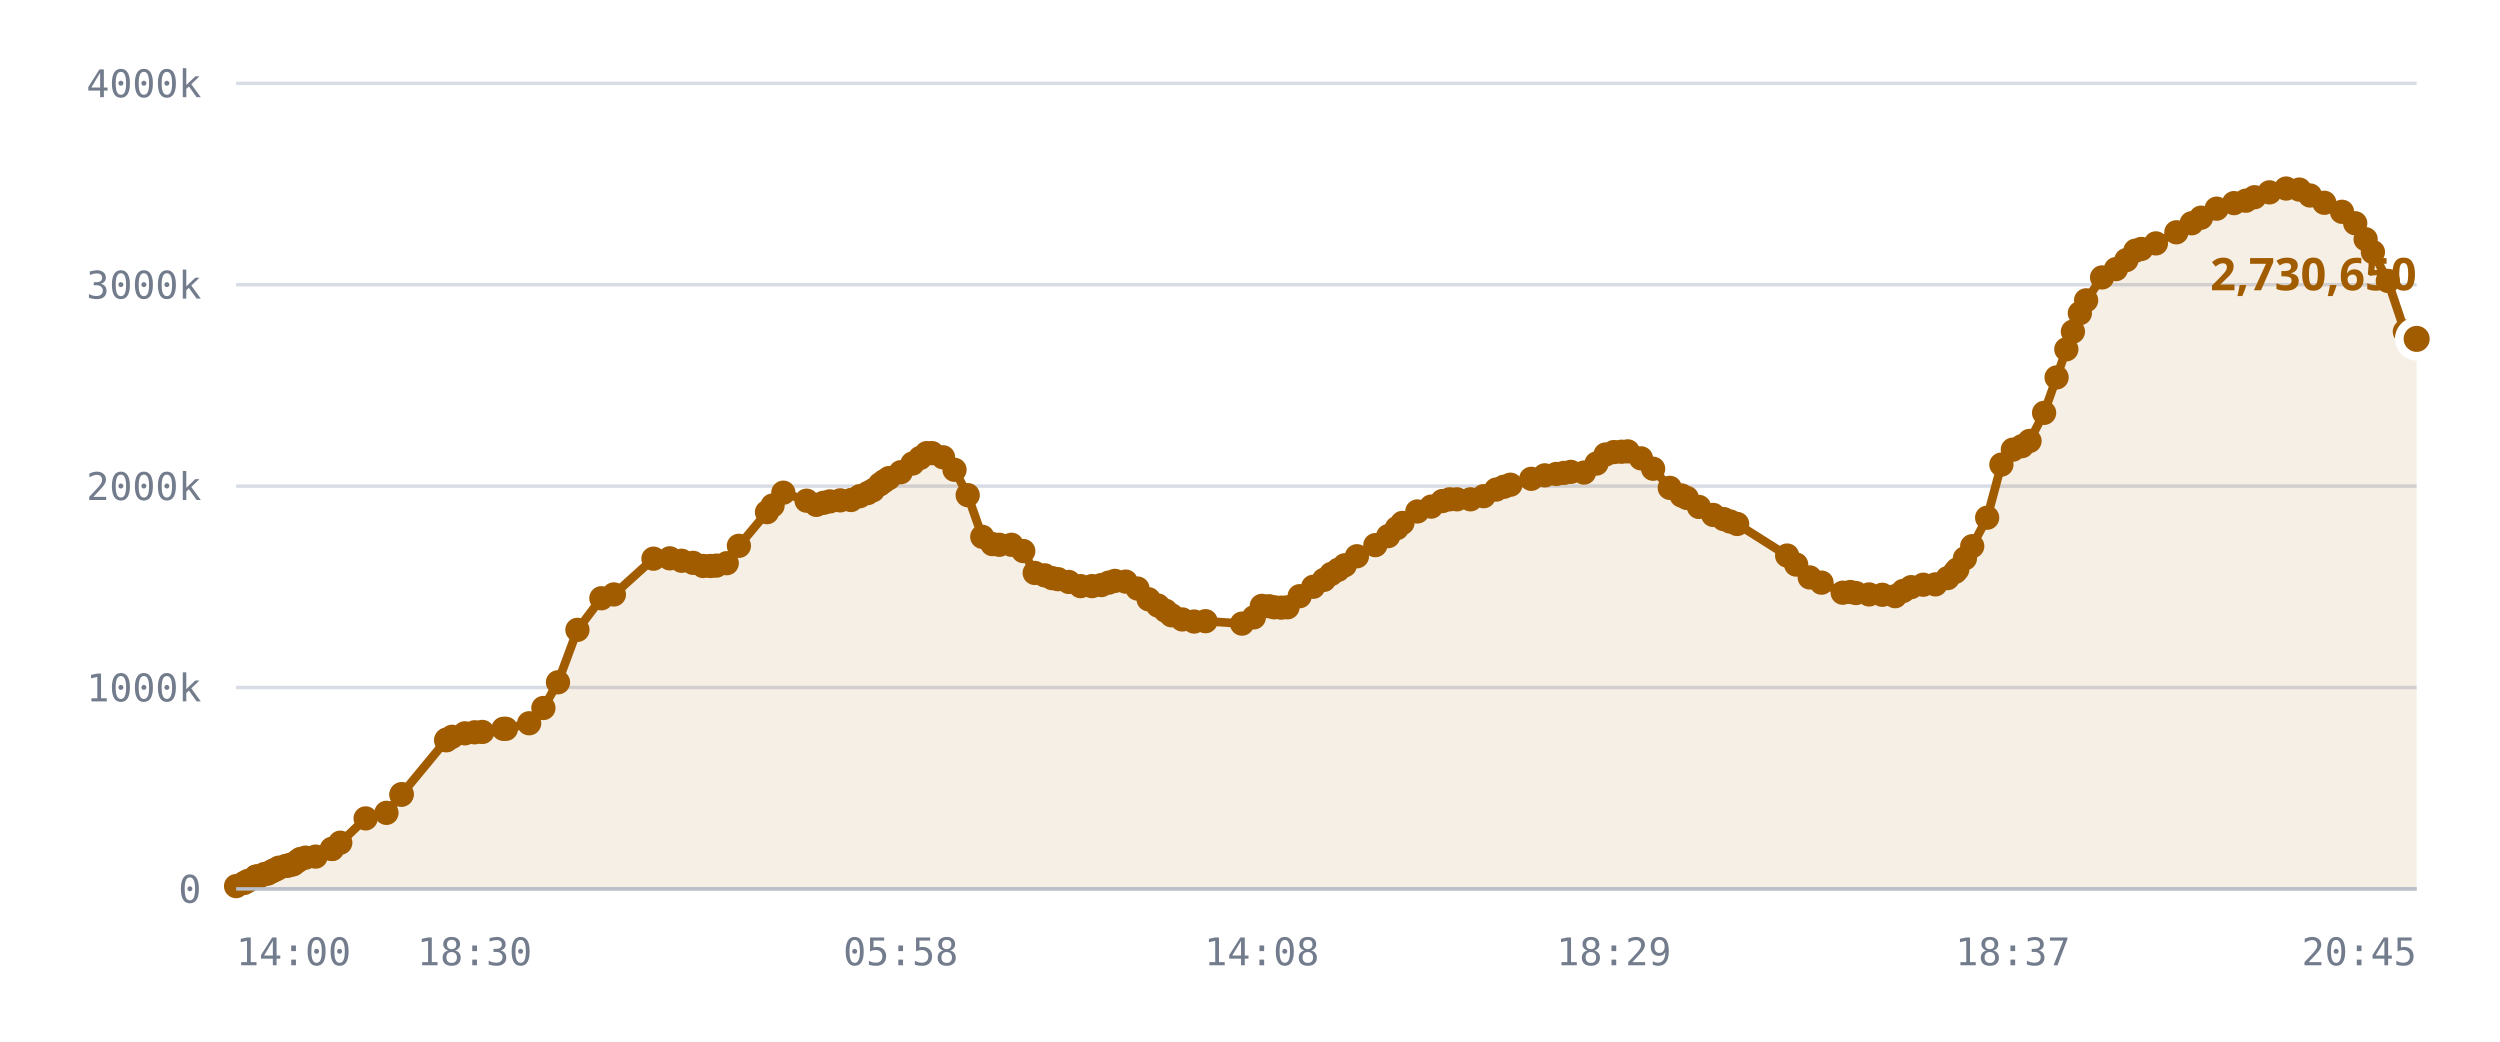
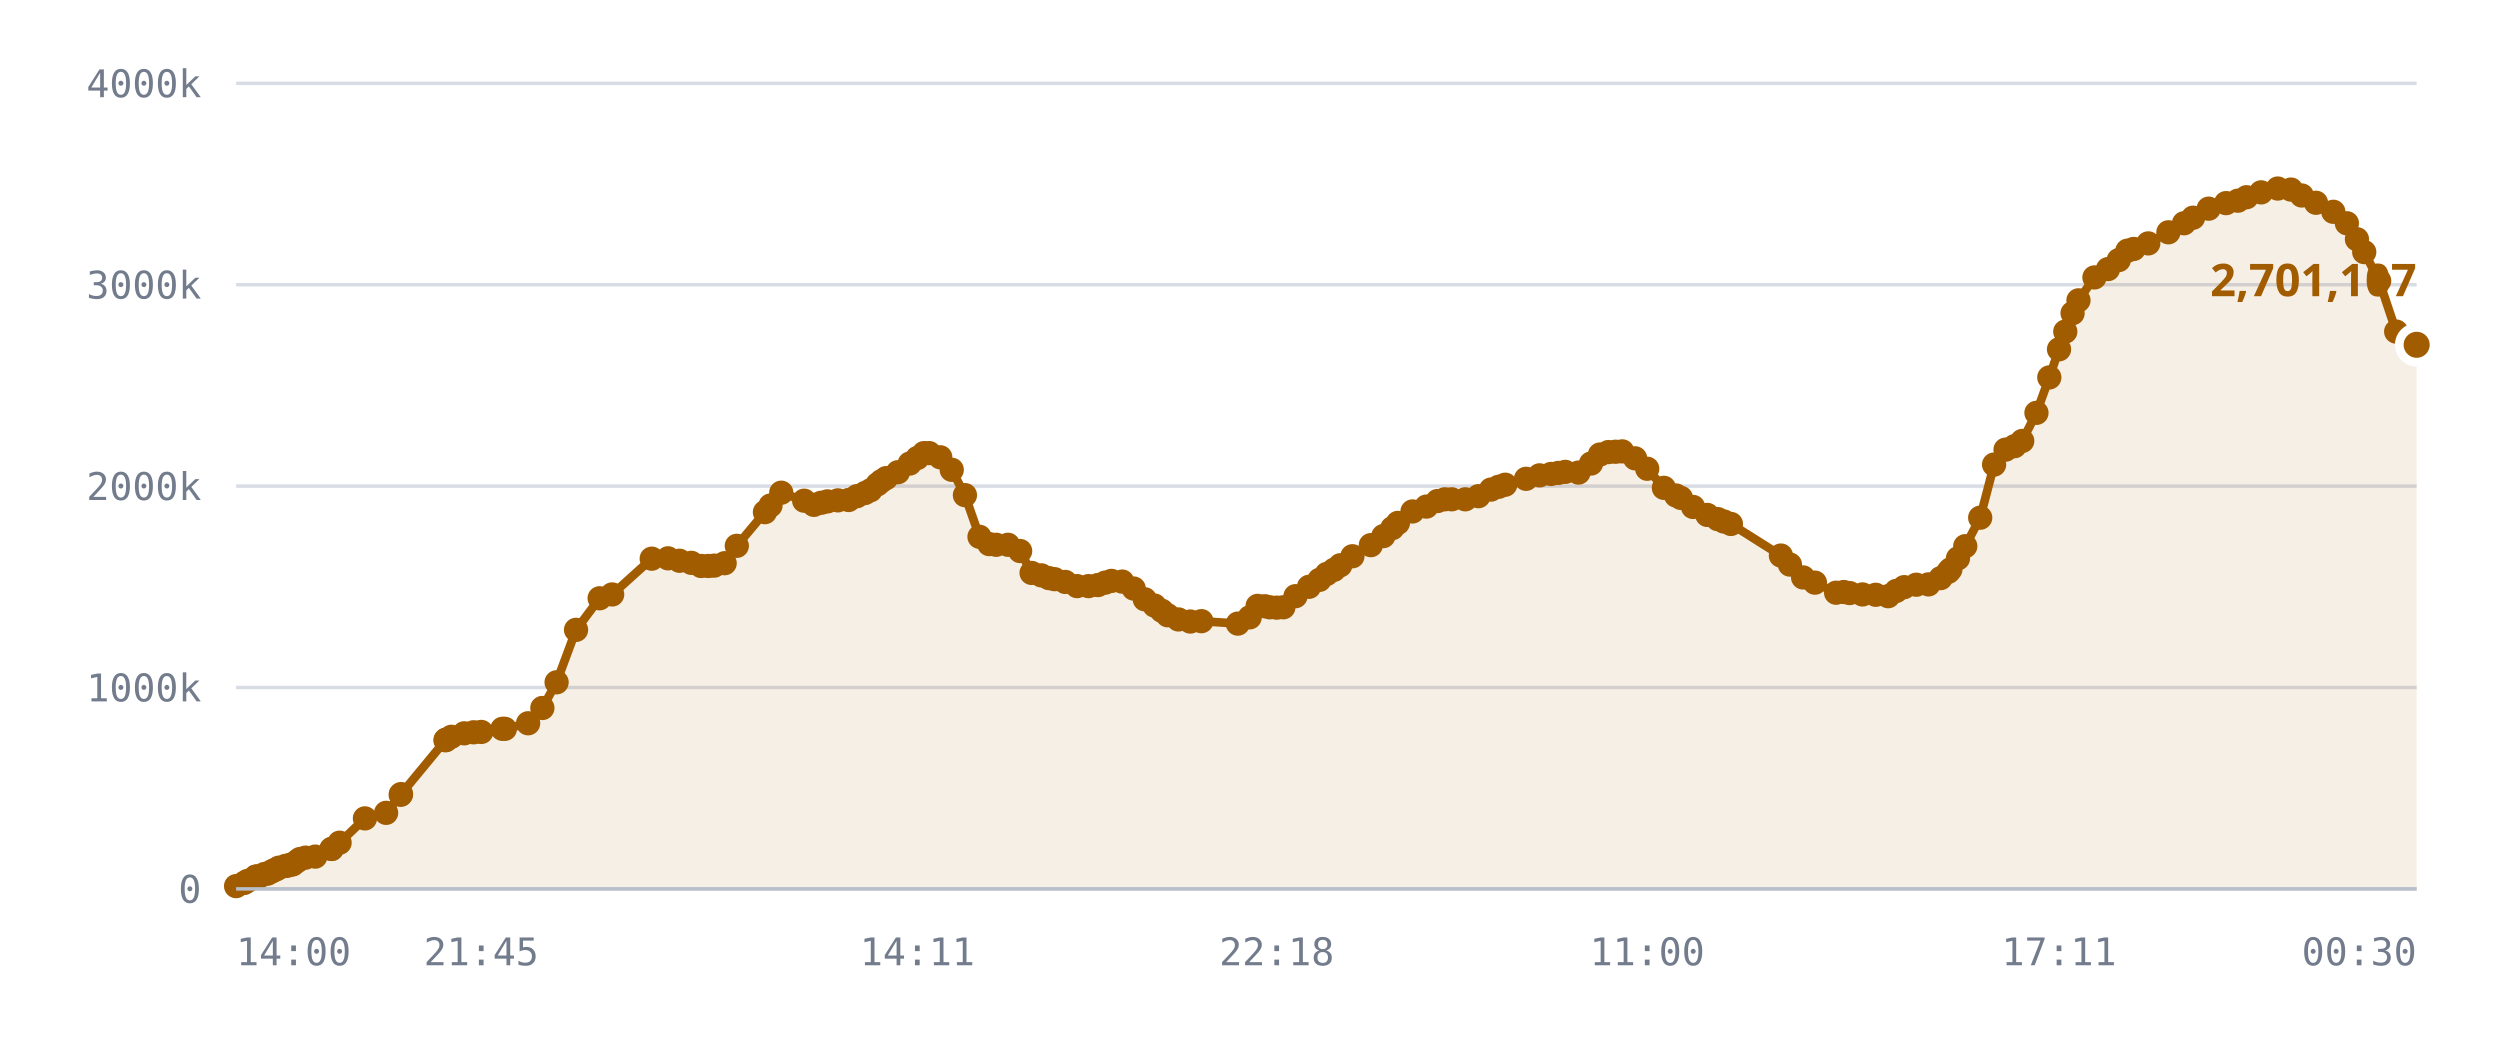
<svg xmlns="http://www.w3.org/2000/svg" viewBox="0 0 720 300" role="img" aria-label="Published DID profiles, sharded namespace">
  <style>
    .grid      { stroke: var(--chart-grid, #d8dce4); stroke-width: 1; }
    .cap       { stroke: var(--chart-cap, #9a2b22); stroke-width: 1.5; stroke-dasharray: 5 4; }
    .cap-label { fill: var(--chart-cap, #9a2b22); font: 600 11px Archivo, system-ui, sans-serif; letter-spacing: .04em; }
    .tick      { fill: var(--chart-muted, #737c8c); font: 500 11px "IBM Plex Mono", ui-monospace, monospace; }
    .tick-y    { text-anchor: end; }
    .tick-x    { text-anchor: middle; }
    .series    { fill: none; stroke: var(--chart-line, #a25c00); stroke-width: 2.5; stroke-linejoin: round; stroke-linecap: round; }
    .fill      { fill: var(--chart-fill, rgba(162,92,0,.10)); stroke: none; }
    .dot       { fill: var(--chart-line, #a25c00); }
    .dot-last  { stroke: var(--chart-bg, #fff); stroke-width: 2.5; }
    .end-label { fill: var(--chart-line, #a25c00); font: 700 13px Archivo, system-ui, sans-serif; }
    .axis      { stroke: var(--chart-axis, #b9bfca); stroke-width: 1; }
  </style>
  <line x1="68" y1="256.0" x2="696" y2="256.0" class="grid" />
  <text x="58" y="260.0" class="tick tick-y">0</text>
  <line x1="68" y1="198.0" x2="696" y2="198.0" class="grid" />
  <text x="58" y="202.0" class="tick tick-y">1000k</text>
  <line x1="68" y1="140.0" x2="696" y2="140.0" class="grid" />
  <text x="58" y="144.0" class="tick tick-y">2000k</text>
  <line x1="68" y1="82.0" x2="696" y2="82.0" class="grid" />
  <text x="58" y="86.0" class="tick tick-y">3000k</text>
  <line x1="68" y1="24.0" x2="696" y2="24.0" class="grid" />
  <text x="58" y="28.0" class="tick tick-y">4000k</text>
-   <path d="M68.0,255.2 L70.3,254.3 L71.4,253.7 L73.7,252.5 L73.7,252.5 L73.8,252.5 L74.0,252.5 L74.6,252.5 L76.2,251.7 L77.1,251.6 L78.2,251.0 L78.8,250.7 L79.7,250.3 L80.3,249.9 L82.3,249.4 L82.9,249.3 L83.9,249.0 L84.5,248.9 L85.7,248.0 L86.5,247.4 L88.0,247.0 L90.9,246.7 L95.6,244.5 L95.6,244.5 L98.0,242.7 L105.3,235.7 L111.3,234.1 L115.6,228.9 L115.7,228.7 L128.5,213.2 L128.6,213.1 L128.7,213.0 L130.2,212.2 L133.9,211.2 L136.7,210.9 L138.9,210.8 L145.0,209.9 L145.7,209.9 L152.4,208.3 L156.5,203.9 L160.7,196.5 L166.3,181.4 L173.2,172.3 L176.8,171.2 L188.2,160.9 L192.9,160.8 L196.3,161.5 L199.6,162.1 L202.5,163.0 L204.6,163.0 L206.3,162.9 L209.3,162.2 L212.8,157.2 L220.9,147.5 L222.5,145.6 L225.6,141.9 L232.3,144.2 L235.1,145.4 L237.2,144.8 L239.0,144.4 L242.0,144.1 L245.1,144.0 L247.6,142.9 L249.9,142.0 L251.4,141.2 L253.4,139.5 L254.6,138.6 L256.0,137.7 L259.4,136.0 L262.8,133.5 L265.0,131.9 L266.9,130.5 L268.4,130.5 L271.6,131.7 L274.9,135.3 L278.7,142.6 L282.9,154.6 L285.8,156.7 L287.8,156.9 L291.3,156.9 L294.7,158.7 L298.0,165.0 L300.9,165.7 L303.0,166.5 L304.7,166.8 L307.8,167.6 L311.2,168.8 L314.5,168.8 L317.2,168.5 L319.3,167.8 L321.1,167.3 L324.2,167.5 L327.6,169.5 L330.8,172.6 L333.5,174.4 L335.7,175.9 L337.4,177.2 L340.5,178.4 L343.9,179.0 L347.2,178.9 L357.7,179.6 L361.1,177.8 L363.4,174.5 L365.5,174.6 L367.0,174.9 L369.0,175.0 L370.8,174.9 L374.3,171.7 L378.2,169.0 L381.3,167.0 L383.4,165.3 L385.4,164.1 L387.3,162.8 L390.8,160.2 L396.1,157.0 L399.8,154.4 L402.3,152.1 L403.9,150.6 L408.2,147.3 L412.2,145.9 L415.4,144.3 L417.5,143.8 L419.6,143.8 L423.5,143.8 L427.3,142.9 L430.9,141.0 L433.1,140.2 L435.0,139.6 L441.0,137.9 L444.9,136.9 L448.2,136.5 L450.4,136.2 L452.4,135.9 L456.2,136.1 L459.8,133.5 L462.4,130.9 L464.8,130.2 L467.0,130.1 L468.8,130.0 L472.6,132.0 L476.1,135.0 L480.9,140.5 L484.3,142.7 L485.8,143.4 L489.3,146.0 L493.4,148.3 L496.4,149.5 L498.3,150.2 L500.3,150.9 L514.7,160.0 L517.3,162.6 L521.2,166.3 L524.6,167.8 L530.7,170.7 L532.9,170.5 L534.5,170.8 L538.3,171.2 L542.1,171.3 L545.8,171.7 L548.1,170.2 L550.4,169.1 L553.9,168.4 L557.4,168.3 L560.9,166.5 L563.1,164.7 L563.7,164.0 L565.9,160.8 L568.0,157.3 L572.3,149.1 L576.4,133.8 L579.7,129.5 L582.3,128.5 L584.5,127.0 L588.7,118.9 L592.3,108.7 L595.1,100.6 L597.0,95.5 L599.0,90.2 L600.8,86.5 L605.4,79.9 L609.4,77.5 L612.4,74.9 L615.0,72.2 L616.7,71.7 L620.9,70.1 L626.8,66.9 L631.2,64.3 L633.9,62.7 L638.4,60.1 L643.4,58.5 L646.8,57.8 L649.3,56.8 L653.6,55.4 L658.4,54.3 L662.2,54.6 L665.3,56.3 L669.4,58.4 L674.5,61.0 L678.3,64.3 L681.3,68.9 L683.4,72.6 L687.7,80.9 L692.6,95.5 L696.0,97.6 L696.0,256.0 L68.0,256.0 Z" class="fill" />
-   <path d="M68.0,255.2 L70.3,254.3 L71.4,253.7 L73.7,252.5 L73.7,252.5 L73.8,252.5 L74.0,252.5 L74.6,252.5 L76.2,251.7 L77.1,251.6 L78.2,251.0 L78.8,250.7 L79.7,250.3 L80.3,249.9 L82.3,249.4 L82.9,249.3 L83.9,249.0 L84.5,248.9 L85.7,248.0 L86.5,247.4 L88.0,247.0 L90.9,246.7 L95.6,244.5 L95.6,244.5 L98.0,242.7 L105.3,235.7 L111.3,234.1 L115.6,228.9 L115.7,228.7 L128.5,213.2 L128.6,213.1 L128.7,213.0 L130.2,212.2 L133.9,211.2 L136.7,210.9 L138.9,210.8 L145.0,209.9 L145.7,209.9 L152.4,208.3 L156.5,203.9 L160.7,196.5 L166.3,181.4 L173.2,172.3 L176.8,171.2 L188.2,160.9 L192.9,160.8 L196.3,161.5 L199.6,162.1 L202.5,163.0 L204.6,163.0 L206.3,162.9 L209.3,162.2 L212.8,157.2 L220.9,147.5 L222.5,145.6 L225.6,141.9 L232.3,144.2 L235.1,145.4 L237.2,144.8 L239.0,144.4 L242.0,144.1 L245.1,144.0 L247.6,142.9 L249.9,142.0 L251.4,141.2 L253.4,139.5 L254.6,138.6 L256.0,137.7 L259.4,136.0 L262.8,133.5 L265.0,131.9 L266.9,130.5 L268.4,130.5 L271.6,131.7 L274.9,135.3 L278.7,142.6 L282.9,154.6 L285.8,156.7 L287.8,156.9 L291.3,156.9 L294.7,158.7 L298.0,165.0 L300.9,165.7 L303.0,166.5 L304.7,166.8 L307.8,167.6 L311.2,168.8 L314.5,168.8 L317.2,168.5 L319.3,167.8 L321.1,167.3 L324.2,167.5 L327.6,169.5 L330.8,172.6 L333.5,174.4 L335.7,175.9 L337.4,177.2 L340.5,178.4 L343.9,179.0 L347.2,178.9 L357.7,179.6 L361.1,177.8 L363.4,174.5 L365.5,174.6 L367.0,174.9 L369.0,175.0 L370.8,174.9 L374.3,171.7 L378.2,169.0 L381.3,167.0 L383.4,165.3 L385.4,164.1 L387.3,162.8 L390.8,160.2 L396.1,157.0 L399.8,154.4 L402.3,152.1 L403.9,150.6 L408.2,147.3 L412.2,145.9 L415.4,144.3 L417.5,143.8 L419.6,143.8 L423.5,143.8 L427.3,142.9 L430.9,141.0 L433.1,140.2 L435.0,139.6 L441.0,137.9 L444.9,136.9 L448.2,136.5 L450.4,136.2 L452.4,135.9 L456.2,136.1 L459.8,133.5 L462.4,130.9 L464.8,130.2 L467.0,130.1 L468.8,130.0 L472.6,132.0 L476.1,135.0 L480.9,140.5 L484.3,142.7 L485.8,143.4 L489.3,146.0 L493.4,148.3 L496.4,149.5 L498.3,150.2 L500.3,150.9 L514.7,160.0 L517.3,162.6 L521.2,166.3 L524.6,167.8 L530.7,170.7 L532.9,170.5 L534.5,170.8 L538.3,171.2 L542.1,171.3 L545.8,171.7 L548.1,170.2 L550.4,169.1 L553.9,168.4 L557.4,168.3 L560.9,166.5 L563.1,164.7 L563.7,164.0 L565.9,160.8 L568.0,157.3 L572.3,149.1 L576.4,133.8 L579.7,129.5 L582.3,128.5 L584.5,127.0 L588.7,118.9 L592.3,108.7 L595.1,100.6 L597.0,95.5 L599.0,90.2 L600.8,86.5 L605.4,79.9 L609.4,77.5 L612.4,74.9 L615.0,72.2 L616.7,71.7 L620.9,70.1 L626.8,66.9 L631.2,64.3 L633.9,62.7 L638.4,60.1 L643.4,58.5 L646.8,57.8 L649.3,56.8 L653.6,55.4 L658.4,54.3 L662.2,54.6 L665.3,56.3 L669.4,58.4 L674.5,61.0 L678.3,64.3 L681.3,68.9 L683.4,72.6 L687.7,80.9 L692.6,95.5 L696.0,97.6" class="series" />
+   <path d="M68.0,255.2 L70.3,254.3 L71.3,253.7 L73.6,252.5 L73.7,252.5 L73.8,252.5 L74.0,252.5 L74.6,252.5 L76.2,251.7 L77.1,251.6 L78.2,251.0 L78.8,250.7 L79.7,250.3 L80.3,249.9 L82.2,249.4 L82.8,249.3 L83.9,249.0 L84.4,248.9 L85.6,248.0 L86.4,247.4 L88.0,247.0 L90.8,246.7 L95.5,244.5 L95.5,244.5 L97.8,242.7 L105.1,235.7 L111.2,234.1 L115.4,228.9 L115.5,228.7 L128.3,213.2 L128.4,213.1 L128.5,213.0 L130.0,212.2 L133.7,211.2 L136.4,210.9 L138.6,210.8 L144.7,209.9 L145.4,209.9 L152.1,208.3 L156.2,203.9 L160.3,196.5 L165.9,181.4 L172.7,172.3 L176.3,171.2 L187.7,160.9 L192.4,160.8 L195.7,161.5 L199.1,162.1 L201.9,163.0 L204.0,163.0 L205.7,162.9 L208.7,162.2 L212.2,157.2 L220.3,147.5 L221.9,145.6 L225.0,141.9 L231.6,144.2 L234.4,145.4 L236.5,144.8 L238.3,144.4 L241.3,144.1 L244.4,144.0 L246.8,142.9 L249.1,142.0 L250.7,141.2 L252.7,139.5 L253.8,138.6 L255.2,137.7 L258.6,136.0 L262.0,133.5 L264.2,131.9 L266.1,130.5 L267.6,130.5 L270.8,131.7 L274.1,135.3 L277.9,142.6 L282.1,154.6 L284.9,156.7 L286.9,156.9 L290.3,156.9 L293.8,158.7 L297.1,165.0 L299.9,165.7 L302.1,166.5 L303.7,166.8 L306.8,167.6 L310.2,168.8 L313.5,168.8 L316.2,168.5 L318.3,167.8 L320.1,167.3 L323.2,167.5 L326.5,169.5 L329.7,172.6 L332.5,174.4 L334.6,175.9 L336.3,177.2 L339.4,178.4 L342.8,179.0 L346.0,178.9 L356.5,179.6 L359.9,177.8 L362.2,174.5 L364.3,174.6 L365.7,174.9 L367.7,175.0 L369.6,174.9 L373.1,171.7 L377.0,169.0 L380.0,167.0 L382.1,165.3 L384.2,164.1 L386.0,162.8 L389.5,160.2 L394.8,157.0 L398.4,154.4 L401.0,152.1 L402.6,150.6 L406.8,147.3 L410.8,145.9 L414.0,144.3 L416.1,143.8 L418.1,143.8 L422.0,143.8 L425.8,142.9 L429.4,141.0 L431.6,140.2 L433.5,139.6 L439.5,137.9 L443.4,136.9 L446.7,136.5 L448.8,136.2 L450.8,135.9 L454.6,136.1 L458.2,133.5 L460.8,130.9 L463.2,130.2 L465.3,130.1 L467.2,130.0 L470.9,132.0 L474.4,135.0 L479.2,140.5 L482.7,142.7 L484.1,143.4 L487.6,146.0 L491.7,148.3 L494.7,149.5 L496.5,150.2 L498.5,150.9 L512.9,160.0 L515.5,162.6 L519.3,166.3 L522.7,167.8 L528.8,170.7 L531.0,170.5 L532.7,170.8 L536.4,171.2 L540.2,171.3 L543.8,171.7 L546.1,170.2 L548.4,169.1 L551.9,168.4 L555.4,168.3 L558.9,166.5 L561.1,164.7 L561.7,164.0 L563.9,160.8 L566.0,157.3 L570.3,149.1 L574.3,133.8 L577.6,129.5 L580.2,128.5 L582.4,127.0 L586.5,118.9 L590.2,108.7 L593.0,100.6 L594.8,95.5 L596.9,90.2 L598.6,86.5 L603.2,79.9 L607.1,77.5 L610.2,74.9 L612.7,72.2 L614.5,71.7 L618.7,70.1 L624.5,66.9 L629.0,64.3 L631.6,62.7 L636.1,60.1 L641.1,58.5 L644.5,57.8 L647.0,56.8 L651.2,55.4 L656.0,54.3 L659.8,54.6 L662.9,56.3 L667.0,58.4 L672.0,61.0 L675.9,64.3 L678.8,68.9 L680.9,72.6 L685.2,80.9 L690.1,95.5 L693.4,97.6 L696.0,99.3 L696.0,256.0 L68.0,256.0 Z" class="fill" />
+   <path d="M68.0,255.2 L70.3,254.3 L71.3,253.7 L73.6,252.5 L73.7,252.5 L73.8,252.5 L74.0,252.5 L74.6,252.5 L76.2,251.7 L77.1,251.6 L78.2,251.0 L78.8,250.7 L79.7,250.3 L80.3,249.9 L82.2,249.4 L82.8,249.3 L83.9,249.0 L84.4,248.9 L85.6,248.0 L86.4,247.4 L88.0,247.0 L90.8,246.7 L95.5,244.5 L95.5,244.5 L97.8,242.7 L105.1,235.7 L111.2,234.1 L115.4,228.9 L115.5,228.7 L128.3,213.2 L128.4,213.1 L128.5,213.0 L130.0,212.2 L133.7,211.2 L136.4,210.9 L138.6,210.8 L144.7,209.9 L145.4,209.9 L152.1,208.3 L156.2,203.9 L160.3,196.5 L165.9,181.4 L172.7,172.3 L176.3,171.2 L187.7,160.9 L192.4,160.8 L195.7,161.5 L199.1,162.1 L201.9,163.0 L204.0,163.0 L205.7,162.9 L208.7,162.2 L212.2,157.2 L220.3,147.5 L221.9,145.6 L225.0,141.9 L231.6,144.2 L234.4,145.4 L236.5,144.8 L238.3,144.4 L241.3,144.1 L244.4,144.0 L246.8,142.9 L249.1,142.0 L250.7,141.2 L252.7,139.5 L253.8,138.6 L255.2,137.7 L258.6,136.0 L262.0,133.5 L264.2,131.9 L266.1,130.5 L267.6,130.5 L270.8,131.7 L274.1,135.3 L277.9,142.6 L282.1,154.6 L284.9,156.7 L286.9,156.9 L290.3,156.9 L293.8,158.7 L297.1,165.0 L299.9,165.7 L302.1,166.5 L303.7,166.8 L306.8,167.6 L310.2,168.8 L313.5,168.8 L316.2,168.5 L318.3,167.8 L320.1,167.3 L323.2,167.5 L326.5,169.5 L329.7,172.6 L332.5,174.4 L334.6,175.9 L336.3,177.2 L339.4,178.4 L342.8,179.0 L346.0,178.9 L356.5,179.6 L359.9,177.8 L362.2,174.5 L364.3,174.6 L365.7,174.9 L367.7,175.0 L369.6,174.9 L373.1,171.7 L377.0,169.0 L380.0,167.0 L382.1,165.3 L384.2,164.1 L386.0,162.8 L389.5,160.2 L394.8,157.0 L398.4,154.4 L401.0,152.1 L402.6,150.6 L406.8,147.3 L410.8,145.9 L414.0,144.3 L416.1,143.8 L418.1,143.8 L422.0,143.8 L425.8,142.9 L429.4,141.0 L431.6,140.2 L433.5,139.6 L439.5,137.9 L443.4,136.9 L446.7,136.5 L448.8,136.2 L450.8,135.9 L454.6,136.1 L458.2,133.5 L460.8,130.9 L463.2,130.2 L465.3,130.1 L467.2,130.0 L470.9,132.0 L474.4,135.0 L479.2,140.5 L482.7,142.7 L484.1,143.4 L487.6,146.0 L491.7,148.3 L494.7,149.5 L496.5,150.2 L498.5,150.9 L512.9,160.0 L515.5,162.6 L519.3,166.3 L522.7,167.8 L528.8,170.7 L531.0,170.5 L532.7,170.8 L536.4,171.2 L540.2,171.3 L543.8,171.7 L546.1,170.2 L548.4,169.1 L551.9,168.4 L555.4,168.3 L558.9,166.5 L561.1,164.7 L561.7,164.0 L563.9,160.8 L566.0,157.3 L570.3,149.1 L574.3,133.8 L577.6,129.5 L580.2,128.5 L582.4,127.0 L586.5,118.9 L590.2,108.7 L593.0,100.6 L594.8,95.5 L596.9,90.2 L598.6,86.5 L603.2,79.9 L607.1,77.5 L610.2,74.9 L612.7,72.2 L614.5,71.7 L618.7,70.1 L624.5,66.9 L629.0,64.3 L631.6,62.7 L636.1,60.1 L641.1,58.5 L644.5,57.8 L647.0,56.8 L651.2,55.4 L656.0,54.3 L659.8,54.6 L662.9,56.3 L667.0,58.4 L672.0,61.0 L675.9,64.3 L678.8,68.9 L680.9,72.6 L685.2,80.9 L690.1,95.5 L693.4,97.6 L696.0,99.3" class="series" />
  <circle cx="68.0" cy="255.2" r="3.5" class="dot" />
  <circle cx="70.3" cy="254.3" r="3.5" class="dot" />
-   <circle cx="71.4" cy="253.7" r="3.5" class="dot" />
-   <circle cx="73.7" cy="252.5" r="3.5" class="dot" />
+   <circle cx="71.3" cy="253.7" r="3.5" class="dot" />
+   <circle cx="73.6" cy="252.5" r="3.5" class="dot" />
  <circle cx="73.7" cy="252.5" r="3.5" class="dot" />
  <circle cx="73.8" cy="252.5" r="3.5" class="dot" />
  <circle cx="74.0" cy="252.5" r="3.5" class="dot" />
  <circle cx="74.6" cy="252.5" r="3.5" class="dot" />
  <circle cx="76.2" cy="251.7" r="3.5" class="dot" />
  <circle cx="77.1" cy="251.6" r="3.5" class="dot" />
  <circle cx="78.2" cy="251.0" r="3.5" class="dot" />
  <circle cx="78.8" cy="250.7" r="3.5" class="dot" />
  <circle cx="79.7" cy="250.3" r="3.5" class="dot" />
  <circle cx="80.3" cy="249.9" r="3.5" class="dot" />
-   <circle cx="82.3" cy="249.4" r="3.5" class="dot" />
-   <circle cx="82.9" cy="249.3" r="3.5" class="dot" />
+   <circle cx="82.2" cy="249.4" r="3.5" class="dot" />
+   <circle cx="82.8" cy="249.3" r="3.5" class="dot" />
  <circle cx="83.9" cy="249.0" r="3.5" class="dot" />
-   <circle cx="84.5" cy="248.9" r="3.5" class="dot" />
-   <circle cx="85.7" cy="248.0" r="3.5" class="dot" />
-   <circle cx="86.5" cy="247.4" r="3.5" class="dot" />
+   <circle cx="84.4" cy="248.9" r="3.5" class="dot" />
+   <circle cx="85.6" cy="248.0" r="3.5" class="dot" />
+   <circle cx="86.4" cy="247.4" r="3.5" class="dot" />
  <circle cx="88.0" cy="247.0" r="3.5" class="dot" />
-   <circle cx="90.9" cy="246.7" r="3.5" class="dot" />
-   <circle cx="95.6" cy="244.5" r="3.5" class="dot" />
-   <circle cx="95.6" cy="244.5" r="3.5" class="dot" />
-   <circle cx="98.0" cy="242.7" r="3.5" class="dot" />
-   <circle cx="105.3" cy="235.7" r="3.5" class="dot" />
-   <circle cx="111.3" cy="234.1" r="3.5" class="dot" />
-   <circle cx="115.6" cy="228.9" r="3.5" class="dot" />
-   <circle cx="115.7" cy="228.7" r="3.5" class="dot" />
-   <circle cx="128.5" cy="213.2" r="3.5" class="dot" />
-   <circle cx="128.6" cy="213.1" r="3.5" class="dot" />
-   <circle cx="128.7" cy="213.0" r="3.5" class="dot" />
-   <circle cx="130.2" cy="212.2" r="3.5" class="dot" />
-   <circle cx="133.9" cy="211.2" r="3.5" class="dot" />
-   <circle cx="136.7" cy="210.9" r="3.5" class="dot" />
-   <circle cx="138.9" cy="210.8" r="3.5" class="dot" />
-   <circle cx="145.0" cy="209.9" r="3.5" class="dot" />
-   <circle cx="145.7" cy="209.9" r="3.5" class="dot" />
-   <circle cx="152.4" cy="208.3" r="3.5" class="dot" />
-   <circle cx="156.5" cy="203.9" r="3.5" class="dot" />
-   <circle cx="160.7" cy="196.5" r="3.5" class="dot" />
-   <circle cx="166.3" cy="181.4" r="3.5" class="dot" />
-   <circle cx="173.2" cy="172.3" r="3.5" class="dot" />
-   <circle cx="176.8" cy="171.2" r="3.5" class="dot" />
-   <circle cx="188.2" cy="160.9" r="3.5" class="dot" />
-   <circle cx="192.9" cy="160.8" r="3.5" class="dot" />
-   <circle cx="196.3" cy="161.5" r="3.5" class="dot" />
-   <circle cx="199.6" cy="162.1" r="3.5" class="dot" />
-   <circle cx="202.5" cy="163.0" r="3.5" class="dot" />
-   <circle cx="204.6" cy="163.0" r="3.5" class="dot" />
-   <circle cx="206.3" cy="162.9" r="3.5" class="dot" />
-   <circle cx="209.3" cy="162.2" r="3.5" class="dot" />
-   <circle cx="212.8" cy="157.2" r="3.5" class="dot" />
-   <circle cx="220.9" cy="147.5" r="3.5" class="dot" />
-   <circle cx="222.5" cy="145.6" r="3.5" class="dot" />
-   <circle cx="225.6" cy="141.9" r="3.5" class="dot" />
-   <circle cx="232.3" cy="144.2" r="3.5" class="dot" />
-   <circle cx="235.1" cy="145.4" r="3.5" class="dot" />
-   <circle cx="237.2" cy="144.8" r="3.5" class="dot" />
-   <circle cx="239.0" cy="144.4" r="3.5" class="dot" />
-   <circle cx="242.0" cy="144.1" r="3.5" class="dot" />
-   <circle cx="245.1" cy="144.0" r="3.5" class="dot" />
-   <circle cx="247.6" cy="142.9" r="3.5" class="dot" />
-   <circle cx="249.9" cy="142.0" r="3.5" class="dot" />
-   <circle cx="251.4" cy="141.2" r="3.5" class="dot" />
-   <circle cx="253.4" cy="139.5" r="3.5" class="dot" />
-   <circle cx="254.6" cy="138.6" r="3.5" class="dot" />
-   <circle cx="256.0" cy="137.7" r="3.5" class="dot" />
-   <circle cx="259.4" cy="136.0" r="3.5" class="dot" />
-   <circle cx="262.8" cy="133.5" r="3.5" class="dot" />
-   <circle cx="265.0" cy="131.9" r="3.5" class="dot" />
-   <circle cx="266.9" cy="130.5" r="3.5" class="dot" />
-   <circle cx="268.4" cy="130.5" r="3.5" class="dot" />
-   <circle cx="271.6" cy="131.7" r="3.5" class="dot" />
-   <circle cx="274.9" cy="135.3" r="3.5" class="dot" />
-   <circle cx="278.7" cy="142.6" r="3.5" class="dot" />
-   <circle cx="282.9" cy="154.6" r="3.5" class="dot" />
-   <circle cx="285.8" cy="156.7" r="3.5" class="dot" />
-   <circle cx="287.8" cy="156.9" r="3.5" class="dot" />
-   <circle cx="291.3" cy="156.9" r="3.5" class="dot" />
-   <circle cx="294.7" cy="158.7" r="3.5" class="dot" />
-   <circle cx="298.0" cy="165.0" r="3.5" class="dot" />
-   <circle cx="300.9" cy="165.7" r="3.5" class="dot" />
-   <circle cx="303.0" cy="166.5" r="3.5" class="dot" />
-   <circle cx="304.7" cy="166.8" r="3.5" class="dot" />
-   <circle cx="307.8" cy="167.6" r="3.5" class="dot" />
-   <circle cx="311.2" cy="168.8" r="3.5" class="dot" />
-   <circle cx="314.5" cy="168.8" r="3.5" class="dot" />
-   <circle cx="317.2" cy="168.5" r="3.5" class="dot" />
-   <circle cx="319.3" cy="167.8" r="3.5" class="dot" />
-   <circle cx="321.1" cy="167.3" r="3.5" class="dot" />
-   <circle cx="324.2" cy="167.5" r="3.5" class="dot" />
-   <circle cx="327.6" cy="169.5" r="3.5" class="dot" />
-   <circle cx="330.8" cy="172.6" r="3.5" class="dot" />
-   <circle cx="333.5" cy="174.4" r="3.5" class="dot" />
-   <circle cx="335.7" cy="175.9" r="3.5" class="dot" />
-   <circle cx="337.4" cy="177.2" r="3.5" class="dot" />
-   <circle cx="340.5" cy="178.4" r="3.5" class="dot" />
-   <circle cx="343.9" cy="179.0" r="3.5" class="dot" />
-   <circle cx="347.2" cy="178.9" r="3.5" class="dot" />
-   <circle cx="357.7" cy="179.6" r="3.5" class="dot" />
-   <circle cx="361.1" cy="177.8" r="3.5" class="dot" />
-   <circle cx="363.4" cy="174.5" r="3.5" class="dot" />
-   <circle cx="365.5" cy="174.6" r="3.5" class="dot" />
-   <circle cx="367.0" cy="174.9" r="3.5" class="dot" />
-   <circle cx="369.0" cy="175.0" r="3.5" class="dot" />
-   <circle cx="370.8" cy="174.9" r="3.5" class="dot" />
-   <circle cx="374.3" cy="171.7" r="3.5" class="dot" />
-   <circle cx="378.2" cy="169.0" r="3.5" class="dot" />
-   <circle cx="381.3" cy="167.0" r="3.5" class="dot" />
-   <circle cx="383.4" cy="165.3" r="3.5" class="dot" />
-   <circle cx="385.4" cy="164.1" r="3.5" class="dot" />
-   <circle cx="387.3" cy="162.8" r="3.5" class="dot" />
-   <circle cx="390.8" cy="160.2" r="3.5" class="dot" />
-   <circle cx="396.1" cy="157.0" r="3.5" class="dot" />
-   <circle cx="399.8" cy="154.4" r="3.5" class="dot" />
-   <circle cx="402.3" cy="152.1" r="3.5" class="dot" />
-   <circle cx="403.9" cy="150.6" r="3.5" class="dot" />
-   <circle cx="408.2" cy="147.3" r="3.5" class="dot" />
-   <circle cx="412.2" cy="145.9" r="3.5" class="dot" />
-   <circle cx="415.4" cy="144.3" r="3.5" class="dot" />
-   <circle cx="417.5" cy="143.8" r="3.5" class="dot" />
-   <circle cx="419.6" cy="143.8" r="3.5" class="dot" />
-   <circle cx="423.5" cy="143.8" r="3.5" class="dot" />
-   <circle cx="427.3" cy="142.9" r="3.5" class="dot" />
-   <circle cx="430.9" cy="141.0" r="3.5" class="dot" />
-   <circle cx="433.1" cy="140.2" r="3.5" class="dot" />
-   <circle cx="435.0" cy="139.6" r="3.5" class="dot" />
-   <circle cx="441.0" cy="137.9" r="3.5" class="dot" />
-   <circle cx="444.9" cy="136.9" r="3.5" class="dot" />
-   <circle cx="448.2" cy="136.5" r="3.5" class="dot" />
-   <circle cx="450.4" cy="136.2" r="3.5" class="dot" />
-   <circle cx="452.4" cy="135.9" r="3.5" class="dot" />
-   <circle cx="456.2" cy="136.1" r="3.5" class="dot" />
-   <circle cx="459.8" cy="133.5" r="3.5" class="dot" />
-   <circle cx="462.4" cy="130.9" r="3.5" class="dot" />
-   <circle cx="464.8" cy="130.2" r="3.5" class="dot" />
-   <circle cx="467.0" cy="130.1" r="3.5" class="dot" />
-   <circle cx="468.8" cy="130.0" r="3.5" class="dot" />
-   <circle cx="472.6" cy="132.0" r="3.5" class="dot" />
-   <circle cx="476.1" cy="135.0" r="3.5" class="dot" />
-   <circle cx="480.9" cy="140.5" r="3.5" class="dot" />
-   <circle cx="484.3" cy="142.7" r="3.5" class="dot" />
-   <circle cx="485.8" cy="143.4" r="3.5" class="dot" />
-   <circle cx="489.3" cy="146.0" r="3.5" class="dot" />
-   <circle cx="493.4" cy="148.3" r="3.5" class="dot" />
-   <circle cx="496.4" cy="149.5" r="3.5" class="dot" />
-   <circle cx="498.3" cy="150.2" r="3.5" class="dot" />
-   <circle cx="500.3" cy="150.9" r="3.5" class="dot" />
-   <circle cx="514.7" cy="160.0" r="3.5" class="dot" />
-   <circle cx="517.3" cy="162.6" r="3.5" class="dot" />
-   <circle cx="521.2" cy="166.3" r="3.5" class="dot" />
-   <circle cx="524.6" cy="167.8" r="3.5" class="dot" />
-   <circle cx="530.7" cy="170.7" r="3.5" class="dot" />
-   <circle cx="532.9" cy="170.5" r="3.5" class="dot" />
-   <circle cx="534.5" cy="170.8" r="3.5" class="dot" />
-   <circle cx="538.3" cy="171.2" r="3.5" class="dot" />
-   <circle cx="542.1" cy="171.3" r="3.5" class="dot" />
-   <circle cx="545.8" cy="171.7" r="3.5" class="dot" />
-   <circle cx="548.1" cy="170.2" r="3.5" class="dot" />
-   <circle cx="550.4" cy="169.1" r="3.5" class="dot" />
-   <circle cx="553.9" cy="168.4" r="3.5" class="dot" />
-   <circle cx="557.4" cy="168.3" r="3.5" class="dot" />
-   <circle cx="560.9" cy="166.5" r="3.5" class="dot" />
-   <circle cx="563.1" cy="164.7" r="3.5" class="dot" />
-   <circle cx="563.7" cy="164.0" r="3.5" class="dot" />
-   <circle cx="565.9" cy="160.8" r="3.5" class="dot" />
-   <circle cx="568.0" cy="157.3" r="3.5" class="dot" />
-   <circle cx="572.3" cy="149.1" r="3.5" class="dot" />
-   <circle cx="576.4" cy="133.8" r="3.5" class="dot" />
-   <circle cx="579.7" cy="129.5" r="3.5" class="dot" />
-   <circle cx="582.3" cy="128.5" r="3.5" class="dot" />
-   <circle cx="584.5" cy="127.0" r="3.5" class="dot" />
-   <circle cx="588.7" cy="118.9" r="3.5" class="dot" />
-   <circle cx="592.3" cy="108.7" r="3.5" class="dot" />
-   <circle cx="595.1" cy="100.6" r="3.5" class="dot" />
-   <circle cx="597.0" cy="95.5" r="3.5" class="dot" />
-   <circle cx="599.0" cy="90.2" r="3.5" class="dot" />
-   <circle cx="600.8" cy="86.5" r="3.5" class="dot" />
-   <circle cx="605.4" cy="79.9" r="3.5" class="dot" />
-   <circle cx="609.4" cy="77.5" r="3.5" class="dot" />
-   <circle cx="612.4" cy="74.9" r="3.5" class="dot" />
-   <circle cx="615.0" cy="72.2" r="3.5" class="dot" />
-   <circle cx="616.7" cy="71.7" r="3.5" class="dot" />
-   <circle cx="620.9" cy="70.1" r="3.5" class="dot" />
-   <circle cx="626.8" cy="66.9" r="3.5" class="dot" />
-   <circle cx="631.2" cy="64.3" r="3.5" class="dot" />
-   <circle cx="633.9" cy="62.7" r="3.5" class="dot" />
-   <circle cx="638.4" cy="60.1" r="3.5" class="dot" />
-   <circle cx="643.4" cy="58.5" r="3.5" class="dot" />
-   <circle cx="646.8" cy="57.8" r="3.5" class="dot" />
-   <circle cx="649.3" cy="56.8" r="3.5" class="dot" />
-   <circle cx="653.6" cy="55.4" r="3.5" class="dot" />
-   <circle cx="658.4" cy="54.3" r="3.5" class="dot" />
-   <circle cx="662.2" cy="54.6" r="3.5" class="dot" />
-   <circle cx="665.3" cy="56.3" r="3.5" class="dot" />
-   <circle cx="669.4" cy="58.4" r="3.5" class="dot" />
-   <circle cx="674.5" cy="61.0" r="3.5" class="dot" />
-   <circle cx="678.3" cy="64.3" r="3.5" class="dot" />
-   <circle cx="681.3" cy="68.9" r="3.5" class="dot" />
-   <circle cx="683.4" cy="72.6" r="3.5" class="dot" />
-   <circle cx="687.7" cy="80.9" r="3.5" class="dot" />
-   <circle cx="692.6" cy="95.5" r="3.5" class="dot" />
-   <circle cx="696.0" cy="97.6" r="5" class="dot dot-last" />
-   <text x="696.0" y="83.6" class="end-label" text-anchor="end">2,730,650</text>
+   <circle cx="90.8" cy="246.7" r="3.5" class="dot" />
+   <circle cx="95.5" cy="244.5" r="3.5" class="dot" />
+   <circle cx="95.5" cy="244.5" r="3.5" class="dot" />
+   <circle cx="97.8" cy="242.7" r="3.5" class="dot" />
+   <circle cx="105.1" cy="235.7" r="3.5" class="dot" />
+   <circle cx="111.2" cy="234.1" r="3.5" class="dot" />
+   <circle cx="115.4" cy="228.9" r="3.5" class="dot" />
+   <circle cx="115.5" cy="228.7" r="3.5" class="dot" />
+   <circle cx="128.3" cy="213.2" r="3.5" class="dot" />
+   <circle cx="128.4" cy="213.1" r="3.5" class="dot" />
+   <circle cx="128.5" cy="213.0" r="3.5" class="dot" />
+   <circle cx="130.0" cy="212.2" r="3.5" class="dot" />
+   <circle cx="133.7" cy="211.2" r="3.5" class="dot" />
+   <circle cx="136.4" cy="210.9" r="3.5" class="dot" />
+   <circle cx="138.6" cy="210.8" r="3.5" class="dot" />
+   <circle cx="144.7" cy="209.9" r="3.5" class="dot" />
+   <circle cx="145.4" cy="209.9" r="3.5" class="dot" />
+   <circle cx="152.1" cy="208.3" r="3.5" class="dot" />
+   <circle cx="156.2" cy="203.9" r="3.5" class="dot" />
+   <circle cx="160.3" cy="196.5" r="3.5" class="dot" />
+   <circle cx="165.9" cy="181.4" r="3.5" class="dot" />
+   <circle cx="172.7" cy="172.3" r="3.5" class="dot" />
+   <circle cx="176.3" cy="171.2" r="3.5" class="dot" />
+   <circle cx="187.7" cy="160.9" r="3.5" class="dot" />
+   <circle cx="192.4" cy="160.8" r="3.5" class="dot" />
+   <circle cx="195.7" cy="161.5" r="3.5" class="dot" />
+   <circle cx="199.1" cy="162.1" r="3.5" class="dot" />
+   <circle cx="201.9" cy="163.0" r="3.5" class="dot" />
+   <circle cx="204.0" cy="163.0" r="3.5" class="dot" />
+   <circle cx="205.7" cy="162.9" r="3.5" class="dot" />
+   <circle cx="208.7" cy="162.2" r="3.5" class="dot" />
+   <circle cx="212.2" cy="157.2" r="3.5" class="dot" />
+   <circle cx="220.3" cy="147.5" r="3.5" class="dot" />
+   <circle cx="221.9" cy="145.6" r="3.5" class="dot" />
+   <circle cx="225.0" cy="141.9" r="3.5" class="dot" />
+   <circle cx="231.6" cy="144.2" r="3.5" class="dot" />
+   <circle cx="234.4" cy="145.4" r="3.5" class="dot" />
+   <circle cx="236.5" cy="144.8" r="3.5" class="dot" />
+   <circle cx="238.3" cy="144.4" r="3.5" class="dot" />
+   <circle cx="241.3" cy="144.1" r="3.5" class="dot" />
+   <circle cx="244.4" cy="144.0" r="3.5" class="dot" />
+   <circle cx="246.8" cy="142.9" r="3.5" class="dot" />
+   <circle cx="249.1" cy="142.0" r="3.5" class="dot" />
+   <circle cx="250.7" cy="141.2" r="3.5" class="dot" />
+   <circle cx="252.7" cy="139.5" r="3.5" class="dot" />
+   <circle cx="253.8" cy="138.6" r="3.5" class="dot" />
+   <circle cx="255.2" cy="137.7" r="3.5" class="dot" />
+   <circle cx="258.6" cy="136.0" r="3.5" class="dot" />
+   <circle cx="262.0" cy="133.5" r="3.5" class="dot" />
+   <circle cx="264.2" cy="131.9" r="3.5" class="dot" />
+   <circle cx="266.1" cy="130.5" r="3.5" class="dot" />
+   <circle cx="267.6" cy="130.5" r="3.5" class="dot" />
+   <circle cx="270.8" cy="131.7" r="3.5" class="dot" />
+   <circle cx="274.1" cy="135.3" r="3.5" class="dot" />
+   <circle cx="277.9" cy="142.6" r="3.5" class="dot" />
+   <circle cx="282.1" cy="154.6" r="3.5" class="dot" />
+   <circle cx="284.9" cy="156.7" r="3.5" class="dot" />
+   <circle cx="286.9" cy="156.9" r="3.5" class="dot" />
+   <circle cx="290.3" cy="156.9" r="3.5" class="dot" />
+   <circle cx="293.8" cy="158.7" r="3.5" class="dot" />
+   <circle cx="297.1" cy="165.0" r="3.5" class="dot" />
+   <circle cx="299.9" cy="165.7" r="3.5" class="dot" />
+   <circle cx="302.1" cy="166.5" r="3.5" class="dot" />
+   <circle cx="303.7" cy="166.8" r="3.5" class="dot" />
+   <circle cx="306.8" cy="167.6" r="3.5" class="dot" />
+   <circle cx="310.2" cy="168.8" r="3.5" class="dot" />
+   <circle cx="313.5" cy="168.8" r="3.5" class="dot" />
+   <circle cx="316.2" cy="168.5" r="3.5" class="dot" />
+   <circle cx="318.3" cy="167.8" r="3.5" class="dot" />
+   <circle cx="320.1" cy="167.3" r="3.5" class="dot" />
+   <circle cx="323.2" cy="167.5" r="3.5" class="dot" />
+   <circle cx="326.5" cy="169.5" r="3.5" class="dot" />
+   <circle cx="329.7" cy="172.6" r="3.5" class="dot" />
+   <circle cx="332.5" cy="174.4" r="3.5" class="dot" />
+   <circle cx="334.6" cy="175.9" r="3.5" class="dot" />
+   <circle cx="336.3" cy="177.2" r="3.5" class="dot" />
+   <circle cx="339.4" cy="178.4" r="3.5" class="dot" />
+   <circle cx="342.8" cy="179.0" r="3.5" class="dot" />
+   <circle cx="346.0" cy="178.9" r="3.5" class="dot" />
+   <circle cx="356.5" cy="179.6" r="3.5" class="dot" />
+   <circle cx="359.9" cy="177.8" r="3.5" class="dot" />
+   <circle cx="362.2" cy="174.5" r="3.5" class="dot" />
+   <circle cx="364.3" cy="174.6" r="3.5" class="dot" />
+   <circle cx="365.7" cy="174.9" r="3.5" class="dot" />
+   <circle cx="367.7" cy="175.0" r="3.5" class="dot" />
+   <circle cx="369.6" cy="174.9" r="3.5" class="dot" />
+   <circle cx="373.1" cy="171.7" r="3.5" class="dot" />
+   <circle cx="377.0" cy="169.0" r="3.5" class="dot" />
+   <circle cx="380.0" cy="167.0" r="3.5" class="dot" />
+   <circle cx="382.1" cy="165.3" r="3.5" class="dot" />
+   <circle cx="384.2" cy="164.1" r="3.5" class="dot" />
+   <circle cx="386.0" cy="162.8" r="3.5" class="dot" />
+   <circle cx="389.5" cy="160.2" r="3.5" class="dot" />
+   <circle cx="394.8" cy="157.0" r="3.5" class="dot" />
+   <circle cx="398.4" cy="154.4" r="3.5" class="dot" />
+   <circle cx="401.0" cy="152.1" r="3.5" class="dot" />
+   <circle cx="402.6" cy="150.6" r="3.5" class="dot" />
+   <circle cx="406.8" cy="147.3" r="3.5" class="dot" />
+   <circle cx="410.8" cy="145.9" r="3.5" class="dot" />
+   <circle cx="414.0" cy="144.3" r="3.5" class="dot" />
+   <circle cx="416.1" cy="143.8" r="3.5" class="dot" />
+   <circle cx="418.1" cy="143.8" r="3.5" class="dot" />
+   <circle cx="422.0" cy="143.8" r="3.5" class="dot" />
+   <circle cx="425.8" cy="142.9" r="3.5" class="dot" />
+   <circle cx="429.4" cy="141.0" r="3.5" class="dot" />
+   <circle cx="431.6" cy="140.2" r="3.5" class="dot" />
+   <circle cx="433.5" cy="139.6" r="3.5" class="dot" />
+   <circle cx="439.5" cy="137.9" r="3.5" class="dot" />
+   <circle cx="443.4" cy="136.9" r="3.5" class="dot" />
+   <circle cx="446.7" cy="136.5" r="3.5" class="dot" />
+   <circle cx="448.8" cy="136.2" r="3.5" class="dot" />
+   <circle cx="450.8" cy="135.9" r="3.5" class="dot" />
+   <circle cx="454.6" cy="136.1" r="3.5" class="dot" />
+   <circle cx="458.2" cy="133.5" r="3.5" class="dot" />
+   <circle cx="460.8" cy="130.9" r="3.5" class="dot" />
+   <circle cx="463.2" cy="130.2" r="3.5" class="dot" />
+   <circle cx="465.3" cy="130.1" r="3.5" class="dot" />
+   <circle cx="467.2" cy="130.0" r="3.5" class="dot" />
+   <circle cx="470.9" cy="132.0" r="3.5" class="dot" />
+   <circle cx="474.4" cy="135.0" r="3.5" class="dot" />
+   <circle cx="479.2" cy="140.5" r="3.5" class="dot" />
+   <circle cx="482.7" cy="142.7" r="3.5" class="dot" />
+   <circle cx="484.1" cy="143.4" r="3.5" class="dot" />
+   <circle cx="487.6" cy="146.0" r="3.5" class="dot" />
+   <circle cx="491.7" cy="148.3" r="3.5" class="dot" />
+   <circle cx="494.7" cy="149.5" r="3.5" class="dot" />
+   <circle cx="496.5" cy="150.2" r="3.5" class="dot" />
+   <circle cx="498.5" cy="150.9" r="3.5" class="dot" />
+   <circle cx="512.9" cy="160.0" r="3.5" class="dot" />
+   <circle cx="515.5" cy="162.6" r="3.5" class="dot" />
+   <circle cx="519.3" cy="166.3" r="3.5" class="dot" />
+   <circle cx="522.7" cy="167.8" r="3.5" class="dot" />
+   <circle cx="528.8" cy="170.7" r="3.5" class="dot" />
+   <circle cx="531.0" cy="170.5" r="3.5" class="dot" />
+   <circle cx="532.7" cy="170.8" r="3.5" class="dot" />
+   <circle cx="536.4" cy="171.2" r="3.5" class="dot" />
+   <circle cx="540.2" cy="171.3" r="3.5" class="dot" />
+   <circle cx="543.8" cy="171.7" r="3.5" class="dot" />
+   <circle cx="546.1" cy="170.2" r="3.5" class="dot" />
+   <circle cx="548.4" cy="169.1" r="3.5" class="dot" />
+   <circle cx="551.9" cy="168.4" r="3.5" class="dot" />
+   <circle cx="555.4" cy="168.3" r="3.5" class="dot" />
+   <circle cx="558.9" cy="166.5" r="3.5" class="dot" />
+   <circle cx="561.1" cy="164.7" r="3.5" class="dot" />
+   <circle cx="561.7" cy="164.0" r="3.5" class="dot" />
+   <circle cx="563.9" cy="160.8" r="3.5" class="dot" />
+   <circle cx="566.0" cy="157.3" r="3.5" class="dot" />
+   <circle cx="570.3" cy="149.1" r="3.5" class="dot" />
+   <circle cx="574.3" cy="133.8" r="3.5" class="dot" />
+   <circle cx="577.6" cy="129.5" r="3.5" class="dot" />
+   <circle cx="580.2" cy="128.5" r="3.5" class="dot" />
+   <circle cx="582.4" cy="127.0" r="3.5" class="dot" />
+   <circle cx="586.5" cy="118.9" r="3.5" class="dot" />
+   <circle cx="590.2" cy="108.7" r="3.5" class="dot" />
+   <circle cx="593.0" cy="100.6" r="3.5" class="dot" />
+   <circle cx="594.8" cy="95.5" r="3.5" class="dot" />
+   <circle cx="596.9" cy="90.2" r="3.5" class="dot" />
+   <circle cx="598.6" cy="86.5" r="3.5" class="dot" />
+   <circle cx="603.2" cy="79.9" r="3.5" class="dot" />
+   <circle cx="607.1" cy="77.5" r="3.5" class="dot" />
+   <circle cx="610.2" cy="74.9" r="3.5" class="dot" />
+   <circle cx="612.7" cy="72.2" r="3.5" class="dot" />
+   <circle cx="614.5" cy="71.7" r="3.5" class="dot" />
+   <circle cx="618.7" cy="70.1" r="3.5" class="dot" />
+   <circle cx="624.5" cy="66.9" r="3.5" class="dot" />
+   <circle cx="629.0" cy="64.3" r="3.5" class="dot" />
+   <circle cx="631.6" cy="62.7" r="3.5" class="dot" />
+   <circle cx="636.1" cy="60.1" r="3.5" class="dot" />
+   <circle cx="641.1" cy="58.5" r="3.5" class="dot" />
+   <circle cx="644.5" cy="57.8" r="3.5" class="dot" />
+   <circle cx="647.0" cy="56.8" r="3.5" class="dot" />
+   <circle cx="651.2" cy="55.4" r="3.5" class="dot" />
+   <circle cx="656.0" cy="54.3" r="3.5" class="dot" />
+   <circle cx="659.8" cy="54.6" r="3.5" class="dot" />
+   <circle cx="662.9" cy="56.3" r="3.5" class="dot" />
+   <circle cx="667.0" cy="58.4" r="3.5" class="dot" />
+   <circle cx="672.0" cy="61.0" r="3.5" class="dot" />
+   <circle cx="675.9" cy="64.3" r="3.5" class="dot" />
+   <circle cx="678.8" cy="68.9" r="3.5" class="dot" />
+   <circle cx="680.9" cy="72.6" r="3.5" class="dot" />
+   <circle cx="685.2" cy="80.9" r="3.5" class="dot" />
+   <circle cx="690.1" cy="95.5" r="3.5" class="dot" />
+   <circle cx="693.4" cy="97.6" r="3.5" class="dot" />
+   <circle cx="696.0" cy="99.3" r="5" class="dot dot-last" />
+   <text x="696.0" y="85.3" class="end-label" text-anchor="end">2,701,107</text>
  <line x1="68" y1="256" x2="696" y2="256" class="axis" />
  <text x="68.0" y="278" class="tick" text-anchor="start">14:00</text>
-   <text x="136.7" y="278" class="tick" text-anchor="middle">18:30</text>
-   <text x="259.4" y="278" class="tick" text-anchor="middle">05:58</text>
-   <text x="363.4" y="278" class="tick" text-anchor="middle">14:08</text>
-   <text x="464.8" y="278" class="tick" text-anchor="middle">18:29</text>
-   <text x="579.7" y="278" class="tick" text-anchor="middle">18:37</text>
-   <text x="696.0" y="278" class="tick" text-anchor="end">20:45</text>
+   <text x="138.6" y="278" class="tick" text-anchor="middle">21:45</text>
+   <text x="264.2" y="278" class="tick" text-anchor="middle">14:11</text>
+   <text x="367.7" y="278" class="tick" text-anchor="middle">22:18</text>
+   <text x="474.4" y="278" class="tick" text-anchor="middle">11:00</text>
+   <text x="593.0" y="278" class="tick" text-anchor="middle">17:11</text>
+   <text x="696.0" y="278" class="tick" text-anchor="end">00:30</text>
</svg>
